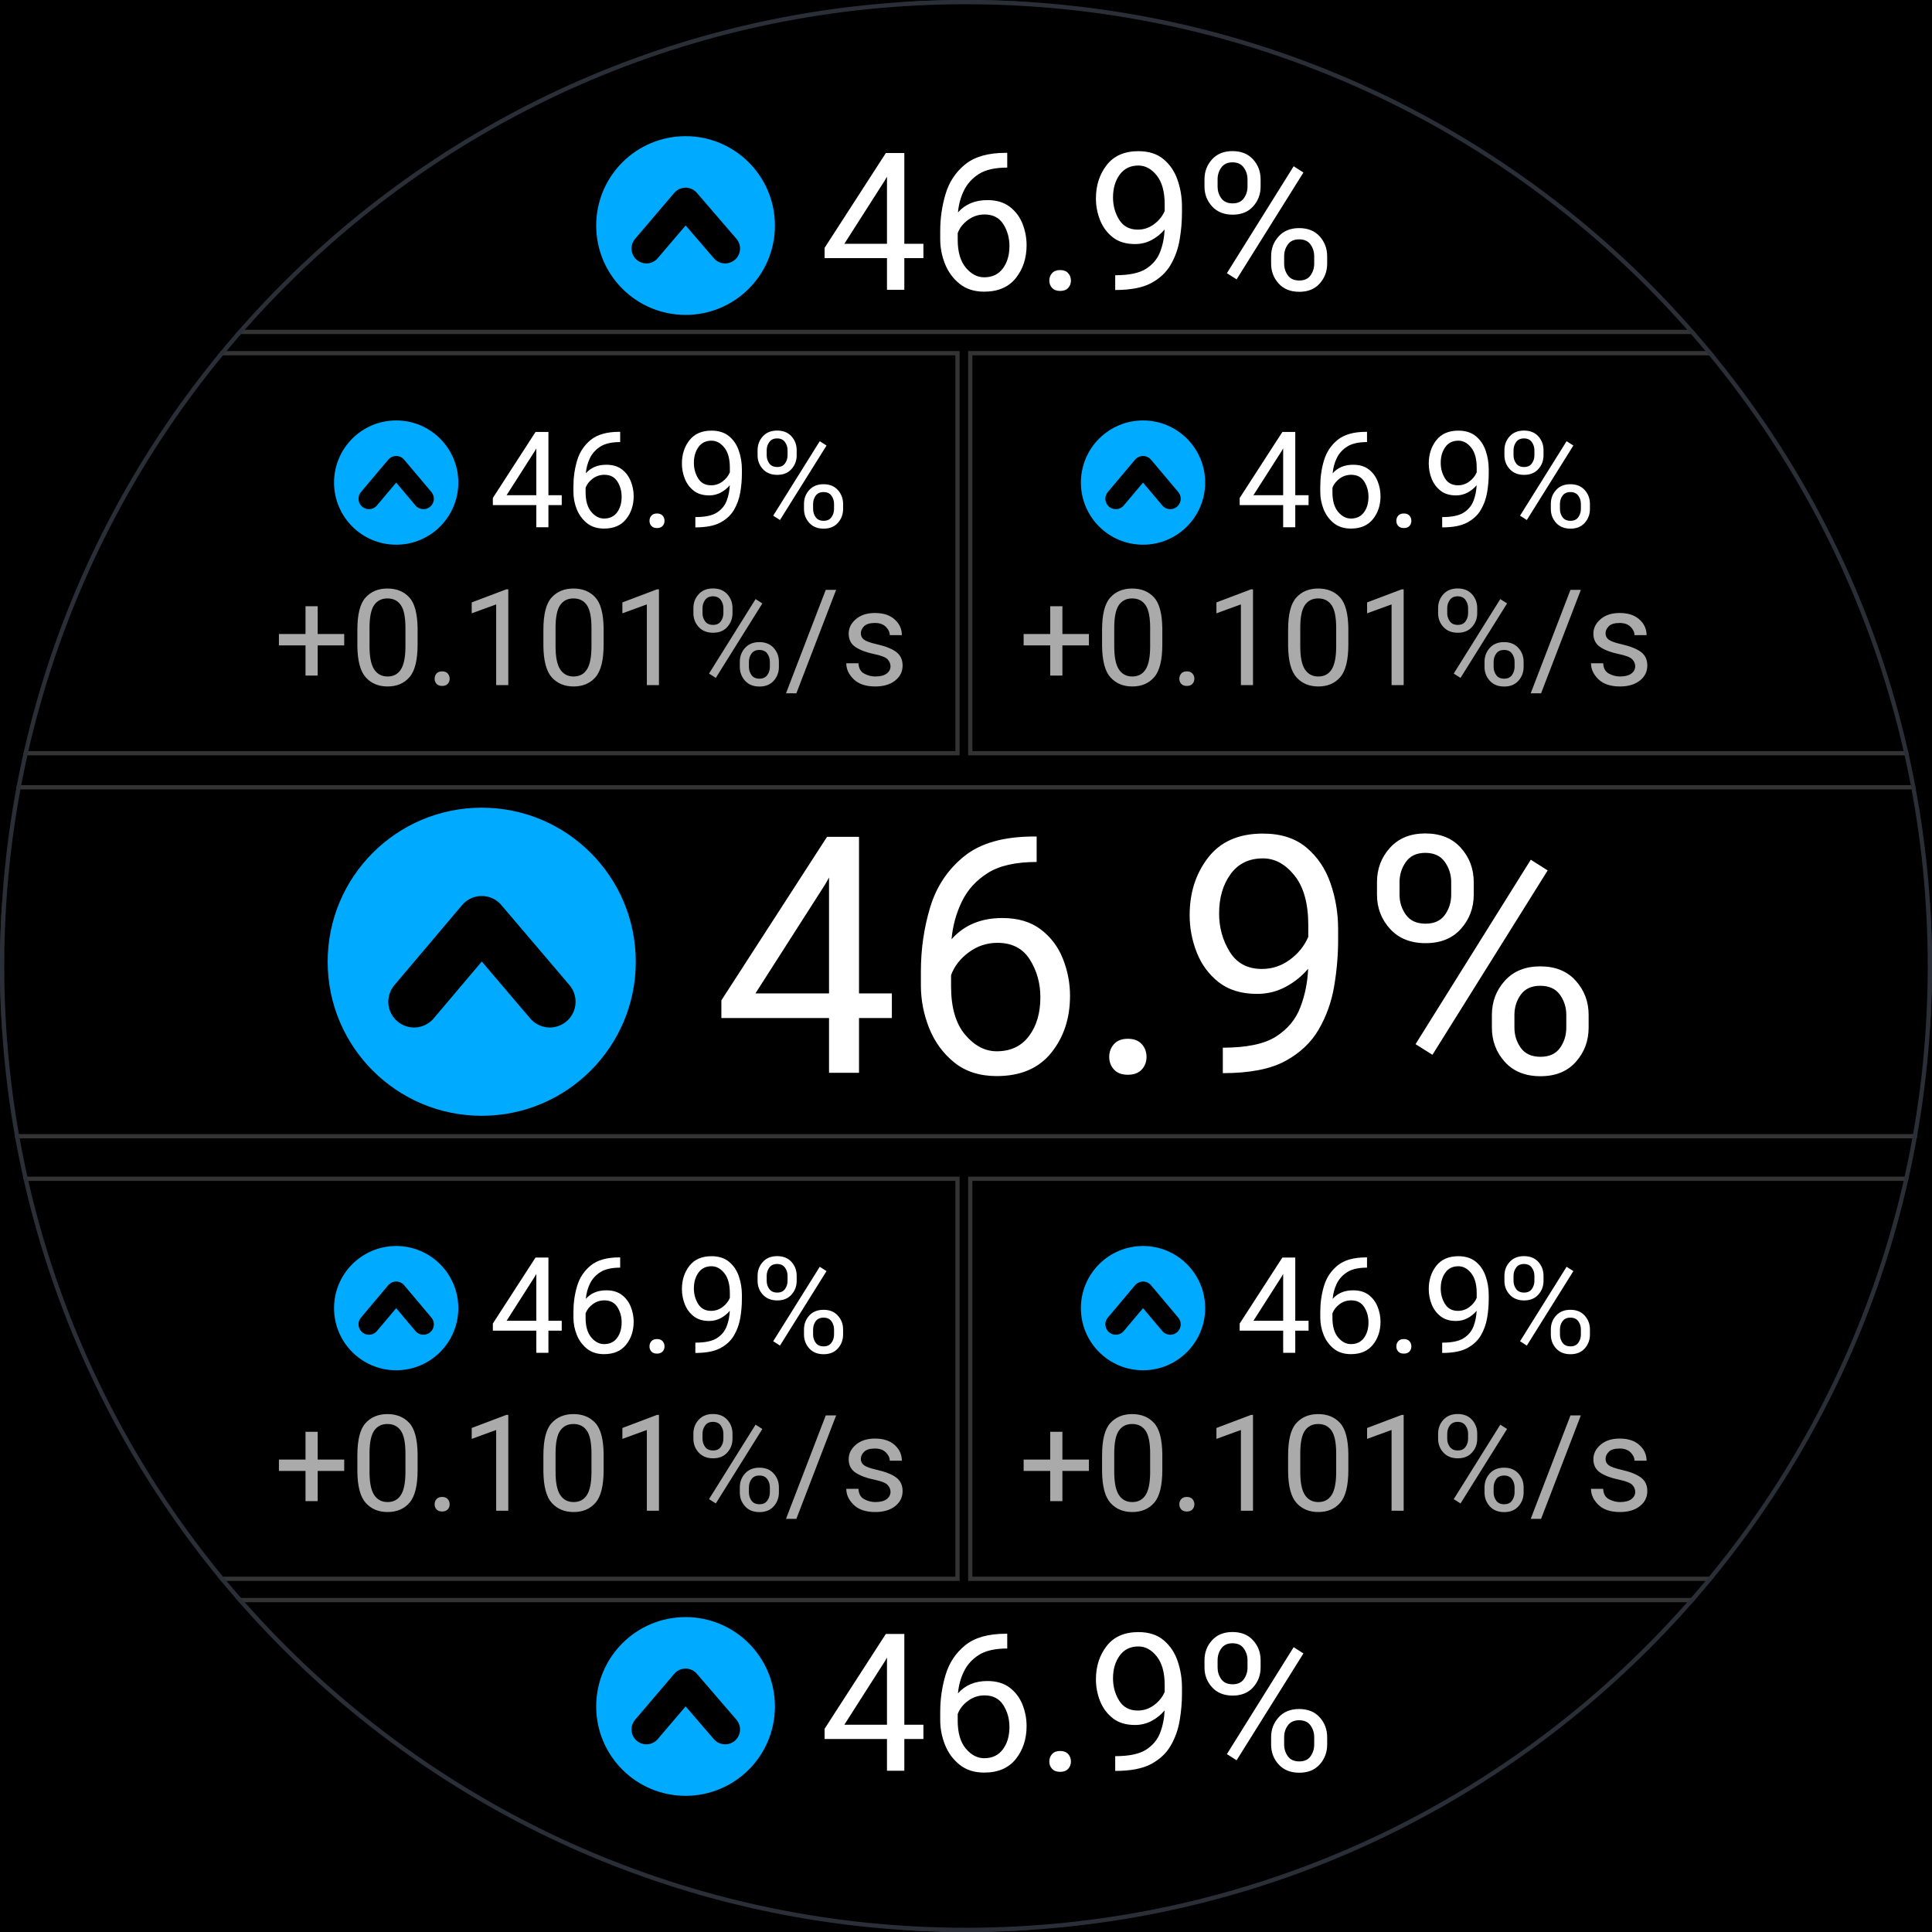
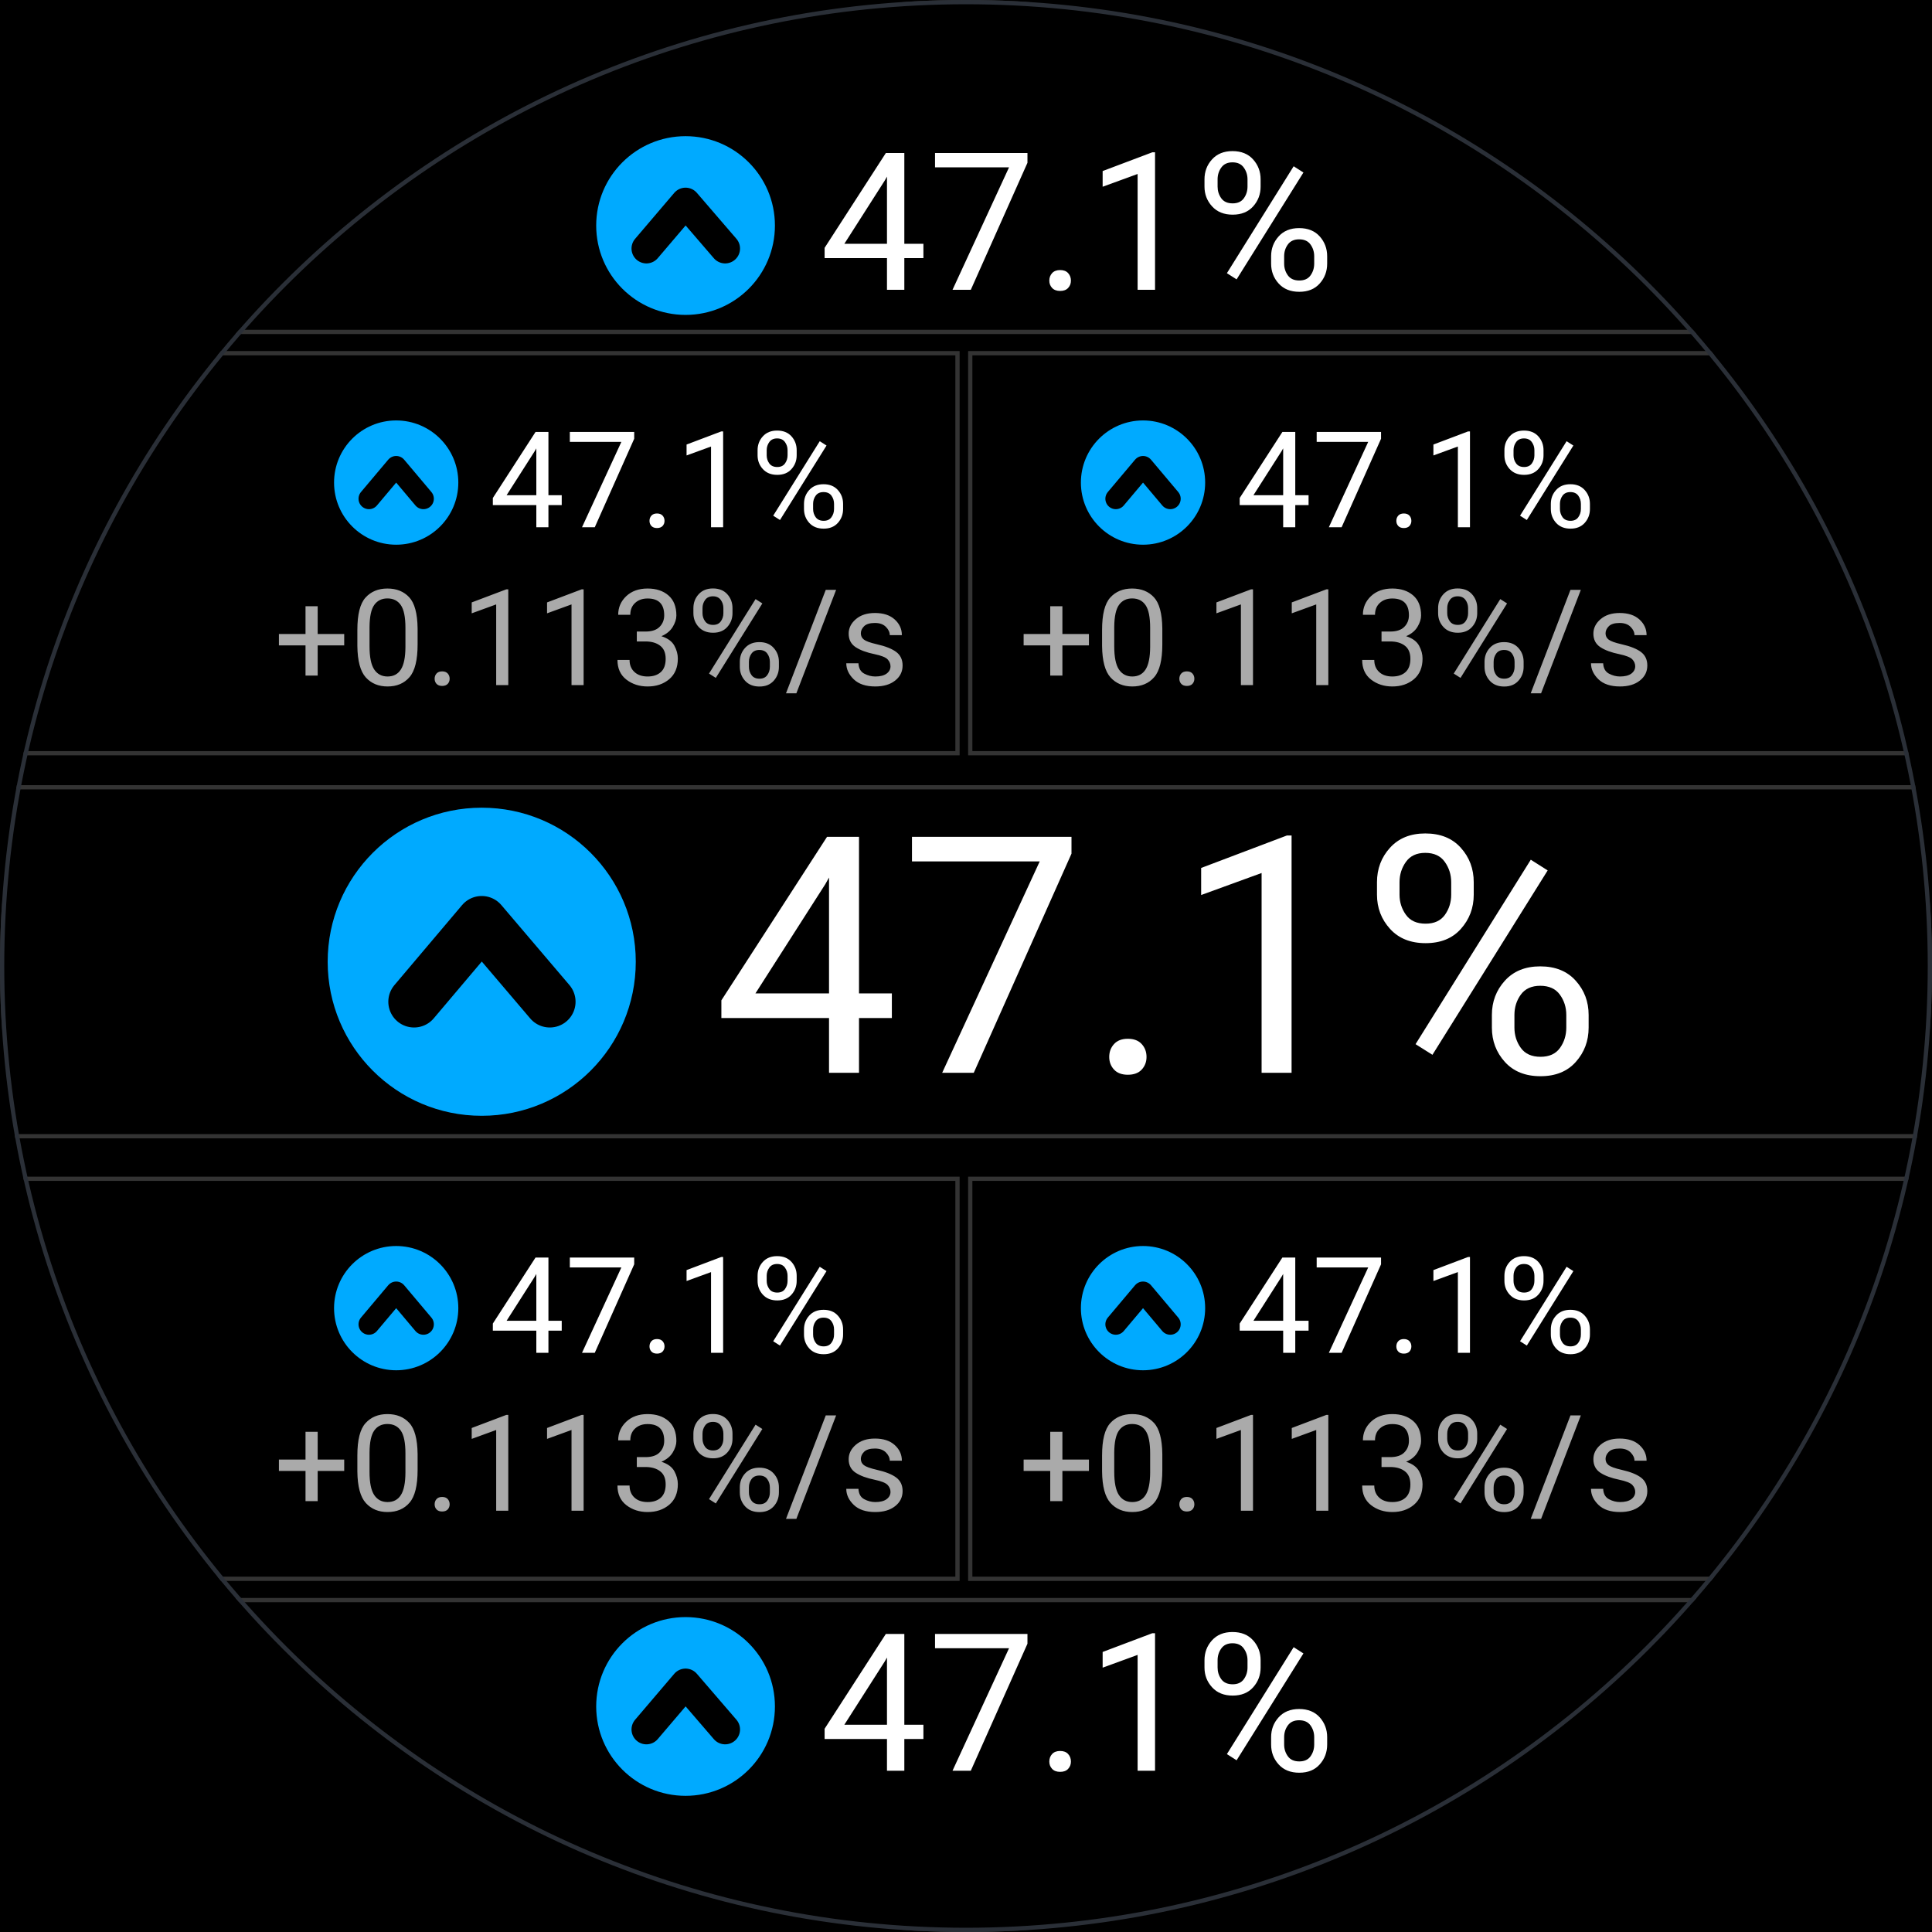
<svg xmlns="http://www.w3.org/2000/svg" width="454" height="454" viewBox="0 0 454 454">
  <defs>
    <clipPath id="glass">
      <circle cx="227.0" cy="227.0" r="227.0" />
    </clipPath>
  </defs>
  <rect width="454" height="454" fill="#000" />
  <g clip-path="url(#glass)">
    <g transform="translate(0,0)">
      <circle cx="161.1" cy="53.0" r="21.0" fill="#00AAFF" />
      <polyline points="151.9,58.4 161.1,47.6 170.4,58.4" stroke="#000" stroke-width="7.0" stroke-linecap="round" stroke-linejoin="round" fill="none" />
-       <text x="192.6" y="68.1" font-family="Roboto, Helvetica Neue, Helvetica, Arial, sans-serif" font-size="45.2" fill="#FFF">46.9%</text>
+       <text x="192.6" y="68.1" font-family="Roboto, Helvetica Neue, Helvetica, Arial, sans-serif" font-size="45.2" fill="#FFF">47.1%</text>
    </g>
    <rect x="0" y="0" width="454" height="78" fill="none" stroke="#333" stroke-width="1" />
    <g transform="translate(0,83)">
      <circle cx="93.1" cy="30.4" r="14.6" fill="#00AAFF" />
      <polyline points="86.7,34.2 93.1,26.6 99.5,34.2" stroke="#000" stroke-width="4.9" stroke-linecap="round" stroke-linejoin="round" fill="none" />
-       <text x="115.0" y="40.9" font-family="Roboto, Helvetica Neue, Helvetica, Arial, sans-serif" font-size="31.5" fill="#FFF">46.9%</text>
-       <text x="139" y="78" font-family="Roboto, Helvetica Neue, Helvetica, Arial, sans-serif" font-size="31.5" fill="#AAA" text-anchor="middle">+0.101%/s</text>
+       <text x="115.0" y="40.9" font-family="Roboto, Helvetica Neue, Helvetica, Arial, sans-serif" font-size="31.5" fill="#FFF">47.1%</text>
+       <text x="139" y="78" font-family="Roboto, Helvetica Neue, Helvetica, Arial, sans-serif" font-size="31.5" fill="#AAA" text-anchor="middle">+0.113%/s</text>
    </g>
    <rect x="0" y="83" width="225" height="94" fill="none" stroke="#333" stroke-width="1" />
    <g transform="translate(228,83)">
      <circle cx="40.6" cy="30.4" r="14.6" fill="#00AAFF" />
      <polyline points="34.2,34.2 40.6,26.6 47.0,34.2" stroke="#000" stroke-width="4.9" stroke-linecap="round" stroke-linejoin="round" fill="none" />
-       <text x="62.5" y="40.9" font-family="Roboto, Helvetica Neue, Helvetica, Arial, sans-serif" font-size="31.5" fill="#FFF">46.9%</text>
-       <text x="86" y="78" font-family="Roboto, Helvetica Neue, Helvetica, Arial, sans-serif" font-size="31.5" fill="#AAA" text-anchor="middle">+0.101%/s</text>
+       <text x="62.5" y="40.9" font-family="Roboto, Helvetica Neue, Helvetica, Arial, sans-serif" font-size="31.5" fill="#FFF">47.1%</text>
+       <text x="86" y="78" font-family="Roboto, Helvetica Neue, Helvetica, Arial, sans-serif" font-size="31.5" fill="#AAA" text-anchor="middle">+0.113%/s</text>
    </g>
    <rect x="228" y="83" width="225" height="94" fill="none" stroke="#333" stroke-width="1" />
    <g transform="translate(0,185)">
      <circle cx="113.2" cy="41.0" r="36.2" fill="#00AAFF" />
      <polyline points="97.3,50.4 113.2,31.6 129.2,50.4" stroke="#000" stroke-width="12.1" stroke-linecap="round" stroke-linejoin="round" fill="none" />
-       <text x="167.5" y="67.1" font-family="Roboto, Helvetica Neue, Helvetica, Arial, sans-serif" font-size="78.0" fill="#FFF">46.9%</text>
+       <text x="167.5" y="67.1" font-family="Roboto, Helvetica Neue, Helvetica, Arial, sans-serif" font-size="78.0" fill="#FFF">47.1%</text>
    </g>
    <rect x="0" y="185" width="454" height="82" fill="none" stroke="#333" stroke-width="1" />
    <g transform="translate(0,277)">
      <circle cx="93.1" cy="30.4" r="14.6" fill="#00AAFF" />
      <polyline points="86.7,34.2 93.1,26.6 99.5,34.2" stroke="#000" stroke-width="4.9" stroke-linecap="round" stroke-linejoin="round" fill="none" />
-       <text x="115.0" y="40.9" font-family="Roboto, Helvetica Neue, Helvetica, Arial, sans-serif" font-size="31.5" fill="#FFF">46.9%</text>
-       <text x="139" y="78" font-family="Roboto, Helvetica Neue, Helvetica, Arial, sans-serif" font-size="31.5" fill="#AAA" text-anchor="middle">+0.101%/s</text>
+       <text x="115.0" y="40.9" font-family="Roboto, Helvetica Neue, Helvetica, Arial, sans-serif" font-size="31.5" fill="#FFF">47.1%</text>
+       <text x="139" y="78" font-family="Roboto, Helvetica Neue, Helvetica, Arial, sans-serif" font-size="31.5" fill="#AAA" text-anchor="middle">+0.113%/s</text>
    </g>
    <rect x="0" y="277" width="225" height="94" fill="none" stroke="#333" stroke-width="1" />
    <g transform="translate(228,277)">
      <circle cx="40.6" cy="30.4" r="14.6" fill="#00AAFF" />
      <polyline points="34.2,34.2 40.6,26.6 47.0,34.2" stroke="#000" stroke-width="4.9" stroke-linecap="round" stroke-linejoin="round" fill="none" />
-       <text x="62.5" y="40.9" font-family="Roboto, Helvetica Neue, Helvetica, Arial, sans-serif" font-size="31.5" fill="#FFF">46.9%</text>
-       <text x="86" y="78" font-family="Roboto, Helvetica Neue, Helvetica, Arial, sans-serif" font-size="31.5" fill="#AAA" text-anchor="middle">+0.101%/s</text>
+       <text x="62.5" y="40.9" font-family="Roboto, Helvetica Neue, Helvetica, Arial, sans-serif" font-size="31.5" fill="#FFF">47.1%</text>
+       <text x="86" y="78" font-family="Roboto, Helvetica Neue, Helvetica, Arial, sans-serif" font-size="31.5" fill="#AAA" text-anchor="middle">+0.113%/s</text>
    </g>
    <rect x="228" y="277" width="225" height="94" fill="none" stroke="#333" stroke-width="1" />
    <g transform="translate(0,376)">
      <circle cx="161.1" cy="25.0" r="21.0" fill="#00AAFF" />
      <polyline points="151.9,30.4 161.1,19.6 170.4,30.4" stroke="#000" stroke-width="7.0" stroke-linecap="round" stroke-linejoin="round" fill="none" />
-       <text x="192.6" y="40.1" font-family="Roboto, Helvetica Neue, Helvetica, Arial, sans-serif" font-size="45.2" fill="#FFF">46.9%</text>
+       <text x="192.6" y="40.1" font-family="Roboto, Helvetica Neue, Helvetica, Arial, sans-serif" font-size="45.2" fill="#FFF">47.1%</text>
    </g>
    <rect x="0" y="376" width="454" height="78" fill="none" stroke="#333" stroke-width="1" />
  </g>
  <circle cx="227.0" cy="227.0" r="226.5" fill="none" stroke="#2A2F37" stroke-width="1" />
</svg>
